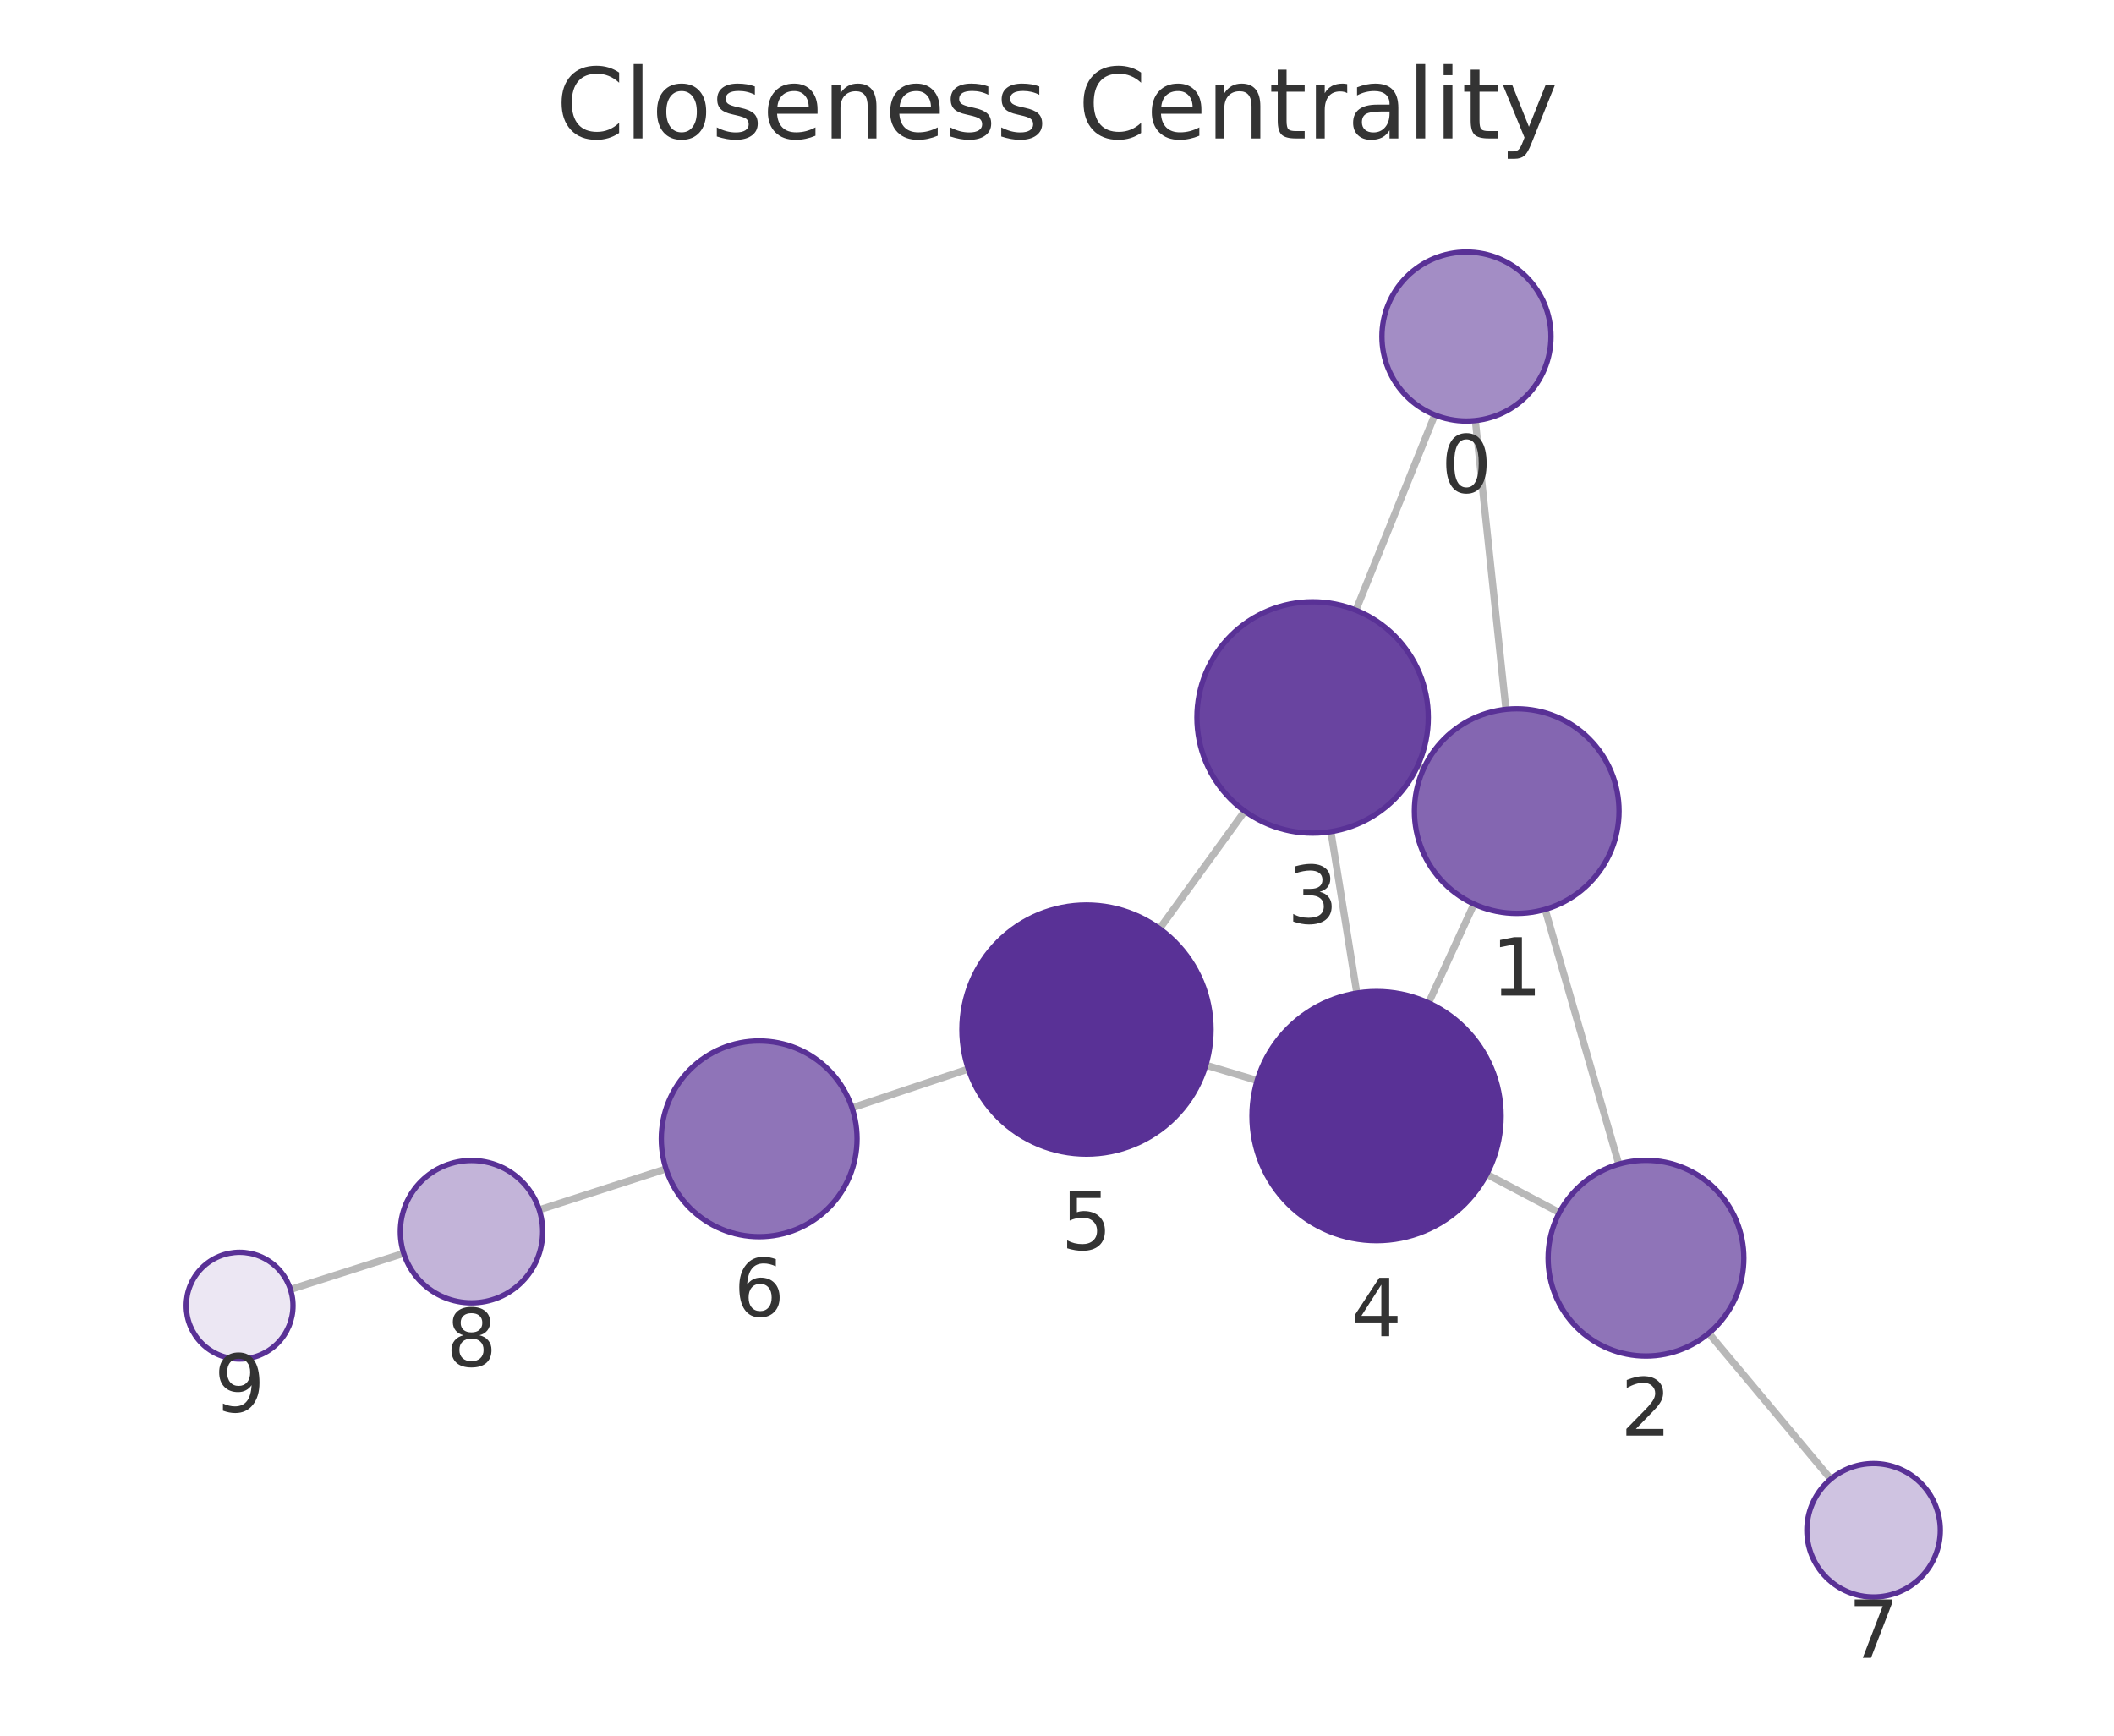
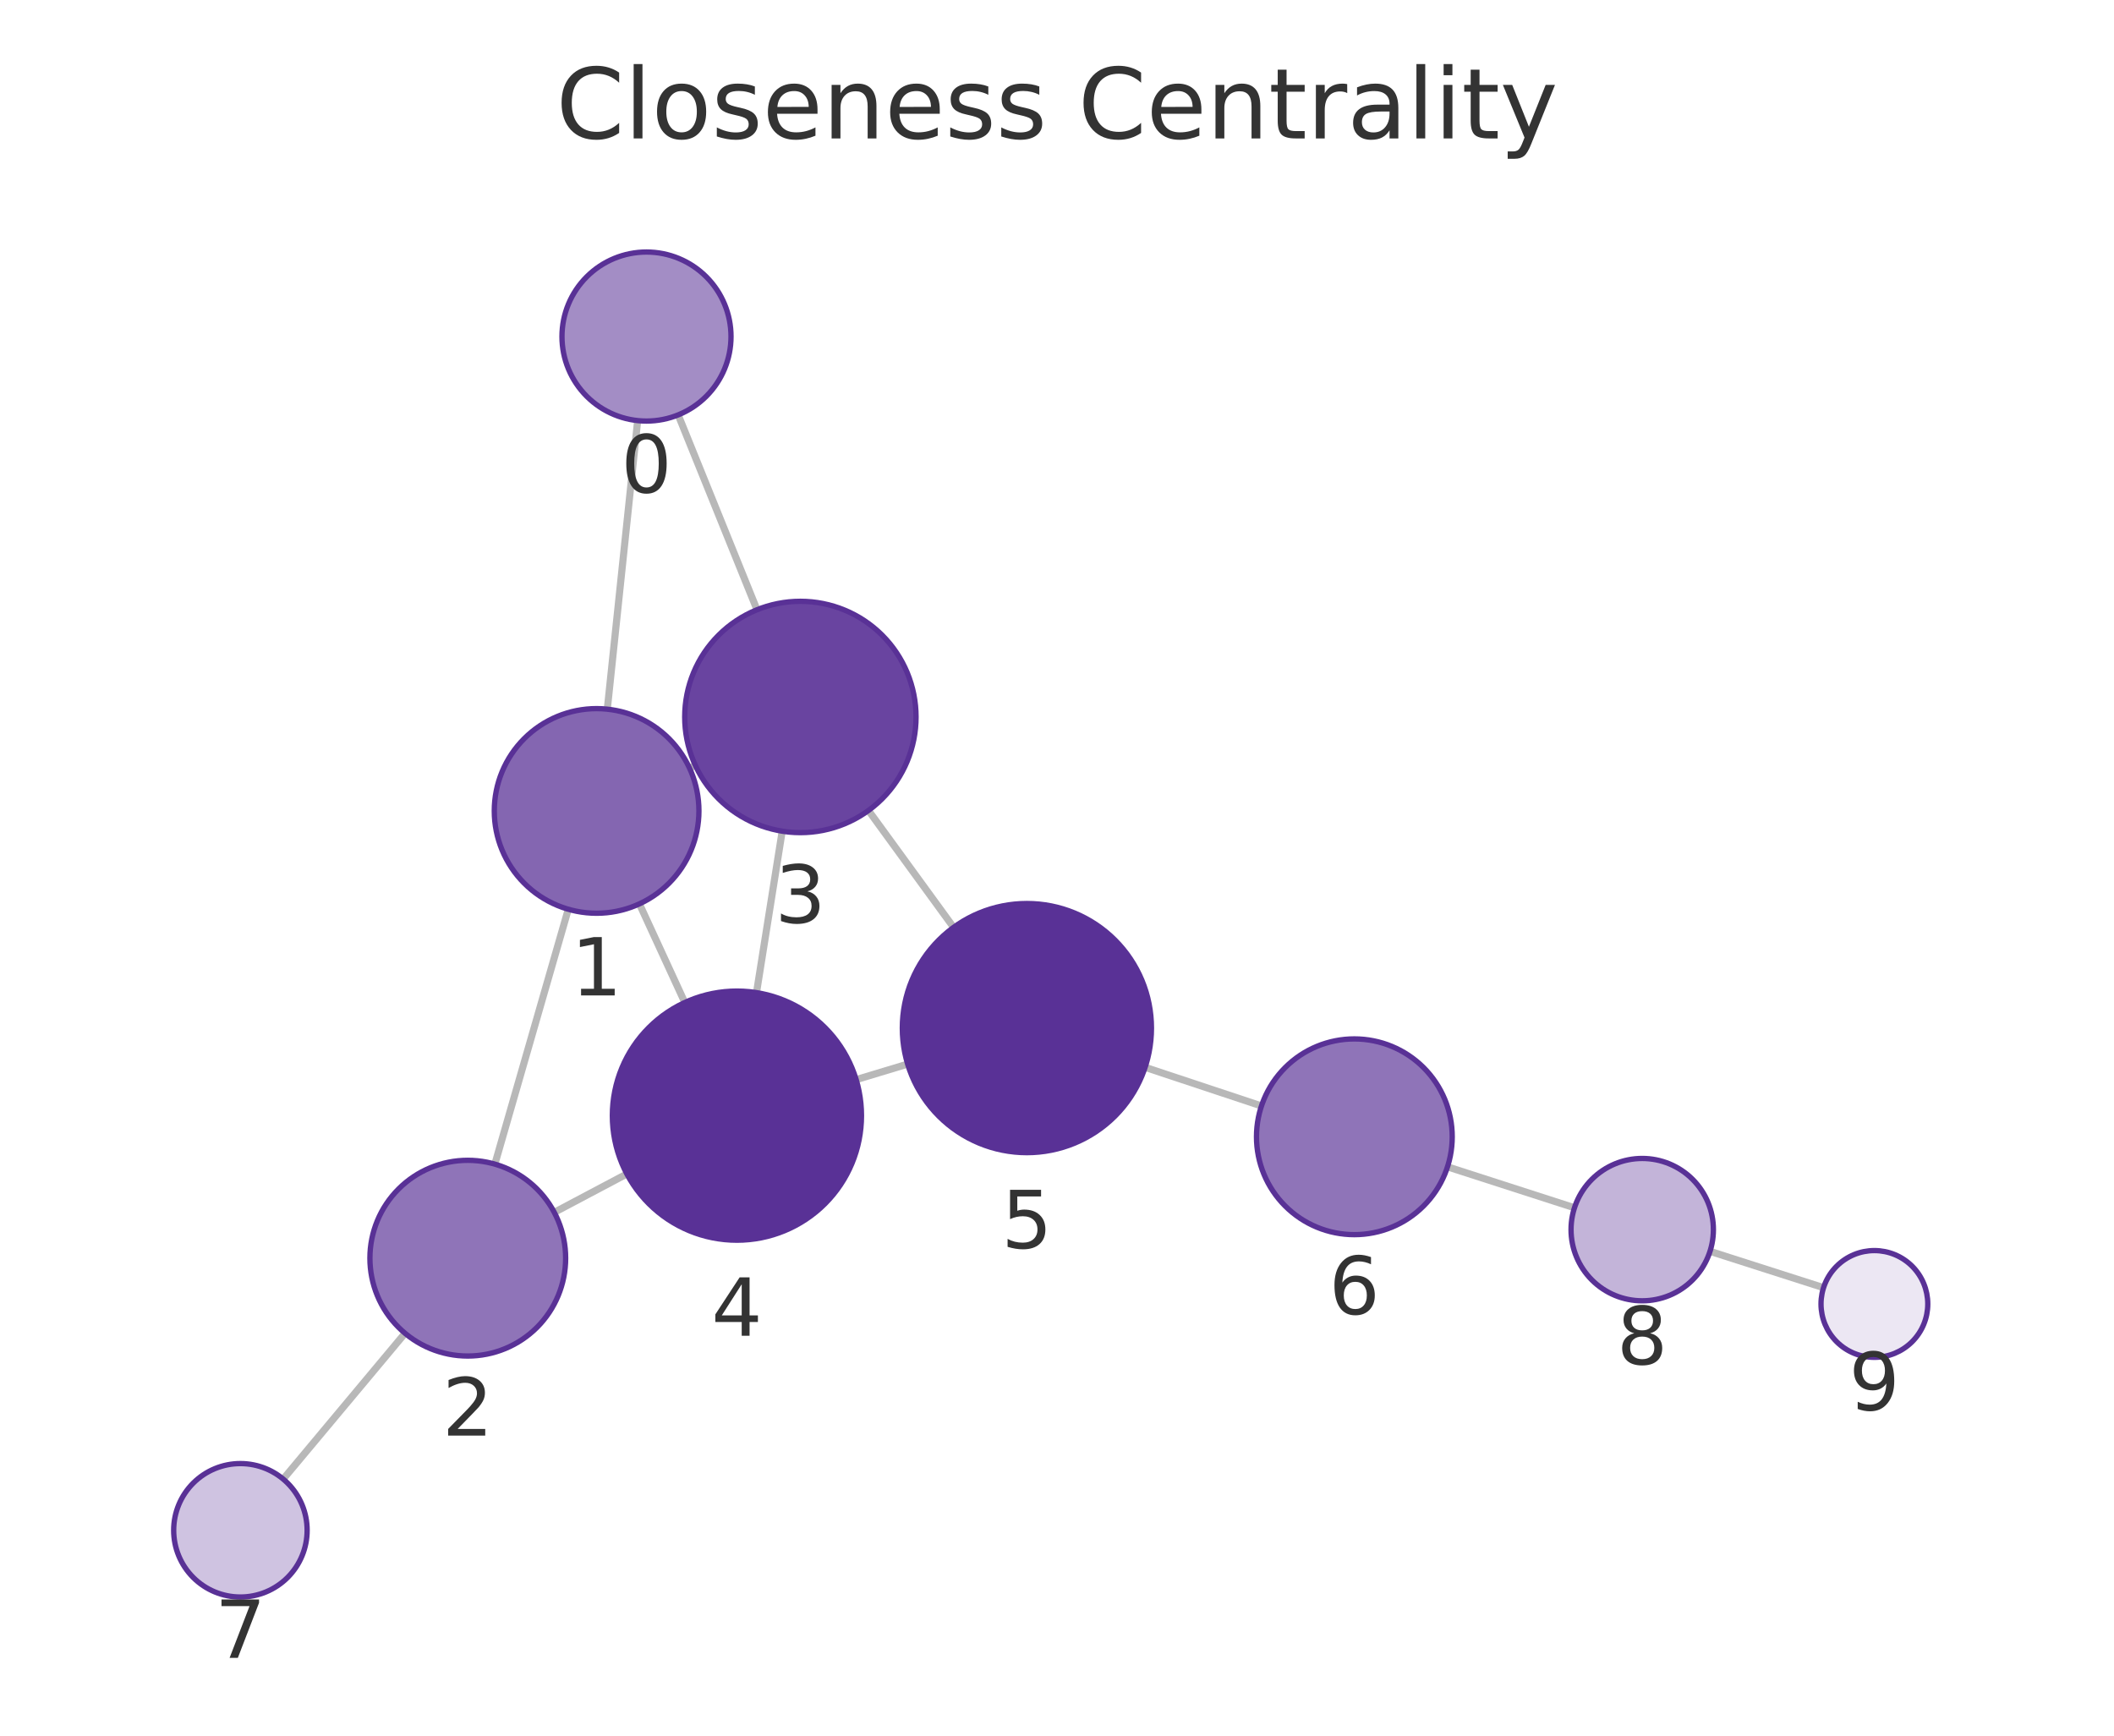
<svg xmlns="http://www.w3.org/2000/svg" xmlns:xlink="http://www.w3.org/1999/xlink" width="237.6pt" height="195.078pt" viewBox="0 0 237.6 195.078" version="1.1">
  <defs>
    <style type="text/css">*{stroke-linejoin: round; stroke-linecap: butt}</style>
  </defs>
  <g id="figure_1">
    <g id="patch_1">
      <path d="M 0 195.078  L 237.6 195.078  L 237.6 0  L 0 0  L 0 195.078  z " style="fill: none" />
    </g>
    <g id="axes_1">
      <g id="patch_2">
        <path d="M 7.2 187.878  L 230.4 187.878  L 230.4 21.558  L 7.2 21.558  L 7.2 187.878  z " style="fill: none" />
      </g>
      <g id="EdgeCollection_1">
-         <path d="M 165.82 47.273  L 169.258 79.726  " clip-path="url(#p84241ab03e)" style="fill: #b8b8b8; stroke: #b8b8b8; stroke-width: 0.8" />
-         <path d="M 161.262 46.635  L 152.397 68.584  " clip-path="url(#p84241ab03e)" style="fill: #b8b8b8; stroke: #b8b8b8; stroke-width: 0.8" />
-         <path d="M 173.664 102.209  L 181.942 130.847  " clip-path="url(#p84241ab03e)" style="fill: #b8b8b8; stroke: #b8b8b8; stroke-width: 0.8" />
-         <path d="M 160.017 86.367  L 159.344 86.058  " clip-path="url(#p84241ab03e)" style="fill: #b8b8b8; stroke: #b8b8b8; stroke-width: 0.8" />
-         <path d="M 165.668 101.611  L 160.561 112.723  " clip-path="url(#p84241ab03e)" style="fill: #b8b8b8; stroke: #b8b8b8; stroke-width: 0.8" />
-         <path d="M 175.267 136.283  L 167.098 131.975  " clip-path="url(#p84241ab03e)" style="fill: #b8b8b8; stroke: #b8b8b8; stroke-width: 0.8" />
-         <path d="M 192.055 149.851  L 205.767 166.244  " clip-path="url(#p84241ab03e)" style="fill: #b8b8b8; stroke: #b8b8b8; stroke-width: 0.8" />
-         <path d="M 149.587 93.474  L 152.497 111.621  " clip-path="url(#p84241ab03e)" style="fill: #b8b8b8; stroke: #b8b8b8; stroke-width: 0.8" />
-         <path d="M 139.901 91.165  L 130.327 104.379  " clip-path="url(#p84241ab03e)" style="fill: #b8b8b8; stroke: #b8b8b8; stroke-width: 0.8" />
-         <path d="M 141.299 121.441  L 135.528 119.719  " clip-path="url(#p84241ab03e)" style="fill: #b8b8b8; stroke: #b8b8b8; stroke-width: 0.8" />
-         <path d="M 108.833 120.15  L 95.761 124.515  " clip-path="url(#p84241ab03e)" style="fill: #b8b8b8; stroke: #b8b8b8; stroke-width: 0.8" />
-         <path d="M 74.859 131.377  L 60.607 135.976  " clip-path="url(#p84241ab03e)" style="fill: #b8b8b8; stroke: #b8b8b8; stroke-width: 0.8" />
-         <path d="M 45.373 140.865  L 32.647 144.927  " clip-path="url(#p84241ab03e)" style="fill: #b8b8b8; stroke: #b8b8b8; stroke-width: 0.8" />
+         <path d="M 71.668 47.274  L 68.257 79.707  " clip-path="url(#pf5fafbdb3b)" style="fill: #b8b8b8; stroke: #b8b8b8; stroke-width: 0.8" />
+         <path d="M 76.224 46.633  L 85.082 68.532  " clip-path="url(#pf5fafbdb3b)" style="fill: #b8b8b8; stroke: #b8b8b8; stroke-width: 0.8" />
+         <path d="M 63.872 102.195  L 55.62 130.842  " clip-path="url(#pf5fafbdb3b)" style="fill: #b8b8b8; stroke: #b8b8b8; stroke-width: 0.8" />
+         <path d="M 77.498 86.329  L 78.152 86.027  " clip-path="url(#pf5fafbdb3b)" style="fill: #b8b8b8; stroke: #b8b8b8; stroke-width: 0.8" />
+         <path d="M 71.865 101.59  L 76.969 112.676  " clip-path="url(#pf5fafbdb3b)" style="fill: #b8b8b8; stroke: #b8b8b8; stroke-width: 0.8" />
+         <path d="M 62.296 136.264  L 70.453 131.944  " clip-path="url(#pf5fafbdb3b)" style="fill: #b8b8b8; stroke: #b8b8b8; stroke-width: 0.8" />
+         <path d="M 45.522 149.854  L 31.829 166.241  " clip-path="url(#pf5fafbdb3b)" style="fill: #b8b8b8; stroke: #b8b8b8; stroke-width: 0.8" />
+         <path d="M 87.914 93.422  L 85.026 111.566  " clip-path="url(#pf5fafbdb3b)" style="fill: #b8b8b8; stroke: #b8b8b8; stroke-width: 0.8" />
+         <path d="M 97.609 91.093  L 107.176 104.233  " clip-path="url(#pf5fafbdb3b)" style="fill: #b8b8b8; stroke: #b8b8b8; stroke-width: 0.8" />
+         <path d="M 96.227 121.345  L 102.014 119.598  " clip-path="url(#pf5fafbdb3b)" style="fill: #b8b8b8; stroke: #b8b8b8; stroke-width: 0.8" />
+         <path d="M 128.703 119.962  L 141.781 124.303  " clip-path="url(#pf5fafbdb3b)" style="fill: #b8b8b8; stroke: #b8b8b8; stroke-width: 0.8" />
+         <path d="M 162.69 131.145  L 176.961 135.748  " clip-path="url(#pf5fafbdb3b)" style="fill: #b8b8b8; stroke: #b8b8b8; stroke-width: 0.8" />
+         <path d="M 192.194 140.643  L 204.956 144.728  " clip-path="url(#pf5fafbdb3b)" style="fill: #b8b8b8; stroke: #b8b8b8; stroke-width: 0.8" />
      </g>
      <g id="VertexCollection_1">
-         <path d="M 164.82 47.326  C 167.339 47.326 169.756 46.325 171.537 44.544  C 173.319 42.762 174.32 40.345 174.32 37.826  C 174.32 35.307 173.319 32.89 171.537 31.108  C 169.756 29.327 167.339 28.326 164.82 28.326  C 162.3 28.326 159.884 29.327 158.102 31.108  C 156.321 32.89 155.32 35.307 155.32 37.826  C 155.32 40.345 156.321 42.762 158.102 44.544  C 159.884 46.325 162.3 47.326 164.82 47.326  z " clip-path="url(#p84241ab03e)" style="fill: #a38dc5; stroke: #593196; stroke-width: 0.6" />
-         <path d="M 170.47 102.662  C 173.52 102.662 176.445 101.45 178.602 99.293  C 180.758 97.137 181.97 94.211 181.97 91.162  C 181.97 88.112 180.758 85.186 178.602 83.03  C 176.445 80.873 173.52 79.662 170.47 79.662  C 167.42 79.662 164.495 80.873 162.338 83.03  C 160.182 85.186 158.97 88.112 158.97 91.162  C 158.97 94.211 160.182 97.137 162.338 99.293  C 164.495 101.45 167.42 102.662 170.47 102.662  z " clip-path="url(#p84241ab03e)" style="fill: #8466b1; stroke: #593196; stroke-width: 0.6" />
-         <path d="M 184.997 152.414  C 187.914 152.414 190.712 151.255 192.775 149.192  C 194.838 147.129 195.997 144.331 195.997 141.414  C 195.997 138.497 194.838 135.699 192.775 133.636  C 190.712 131.573 187.914 130.414 184.997 130.414  C 182.08 130.414 179.282 131.573 177.219 133.636  C 175.156 135.699 173.997 138.497 173.997 141.414  C 173.997 144.331 175.156 147.129 177.219 149.192  C 179.282 151.255 182.08 152.414 184.997 152.414  z " clip-path="url(#p84241ab03e)" style="fill: #8f74b8; stroke: #593196; stroke-width: 0.6" />
-         <path d="M 147.528 93.638  C 150.976 93.638 154.283 92.268 156.721 89.83  C 159.158 87.392 160.528 84.085 160.528 80.638  C 160.528 77.19 159.158 73.883 156.721 71.445  C 154.283 69.007 150.976 67.638 147.528 67.638  C 144.081 67.638 140.774 69.007 138.336 71.445  C 135.898 73.883 134.528 77.19 134.528 80.638  C 134.528 84.085 135.898 87.392 138.336 89.83  C 140.774 92.268 144.081 93.638 147.528 93.638  z " clip-path="url(#p84241ab03e)" style="fill: #6944a0; stroke: #593196; stroke-width: 0.6" />
-         <path d="M 154.715 139.444  C 158.427 139.444 161.989 137.969 164.614 135.343  C 167.239 132.718 168.715 129.157 168.715 125.444  C 168.715 121.731 167.239 118.17 164.614 115.544  C 161.989 112.919 158.427 111.444 154.715 111.444  C 151.002 111.444 147.44 112.919 144.815 115.544  C 142.19 118.17 140.715 121.731 140.715 125.444  C 140.715 129.157 142.19 132.718 144.815 135.343  C 147.44 137.969 151.002 139.444 154.715 139.444  z " clip-path="url(#p84241ab03e)" style="fill: #593196; stroke: #593196; stroke-width: 0.6" />
-         <path d="M 122.112 129.716  C 125.825 129.716 129.386 128.241 132.012 125.615  C 134.637 122.99 136.112 119.429 136.112 115.716  C 136.112 112.003 134.637 108.442 132.012 105.816  C 129.386 103.191 125.825 101.716 122.112 101.716  C 118.399 101.716 114.838 103.191 112.213 105.816  C 109.587 108.442 108.112 112.003 108.112 115.716  C 108.112 119.429 109.587 122.99 112.213 125.615  C 114.838 128.241 118.399 129.716 122.112 129.716  z " clip-path="url(#p84241ab03e)" style="fill: #593196; stroke: #593196; stroke-width: 0.6" />
-         <path d="M 85.327 138.999  C 88.244 138.999 91.042 137.84 93.105 135.777  C 95.168 133.714 96.327 130.916 96.327 127.999  C 96.327 125.082 95.168 122.284 93.105 120.221  C 91.042 118.158 88.244 116.999 85.327 116.999  C 82.41 116.999 79.612 118.158 77.549 120.221  C 75.486 122.284 74.327 125.082 74.327 127.999  C 74.327 130.916 75.486 133.714 77.549 135.777  C 79.612 137.84 82.41 138.999 85.327 138.999  z " clip-path="url(#p84241ab03e)" style="fill: #8f74b8; stroke: #593196; stroke-width: 0.6" />
-         <path d="M 210.579 179.497  C 212.568 179.497 214.476 178.707 215.882 177.3  C 217.289 175.894 218.079 173.986 218.079 171.997  C 218.079 170.008 217.289 168.1 215.882 166.694  C 214.476 165.287 212.568 164.497 210.579 164.497  C 208.59 164.497 206.682 165.287 205.276 166.694  C 203.869 168.1 203.079 170.008 203.079 171.997  C 203.079 173.986 203.869 175.894 205.276 177.3  C 206.682 178.707 208.59 179.497 210.579 179.497  z " clip-path="url(#p84241ab03e)" style="fill: #cfc3e1; stroke: #593196; stroke-width: 0.6" />
-         <path d="M 52.994 146.433  C 55.115 146.433 57.15 145.59 58.651 144.09  C 60.151 142.589 60.994 140.554 60.994 138.433  C 60.994 136.311 60.151 134.276 58.651 132.776  C 57.15 131.276 55.115 130.433 52.994 130.433  C 50.872 130.433 48.837 131.276 47.337 132.776  C 45.837 134.276 44.994 136.311 44.994 138.433  C 44.994 140.554 45.837 142.589 47.337 144.09  C 48.837 145.59 50.872 146.433 52.994 146.433  z " clip-path="url(#p84241ab03e)" style="fill: #c3b4d9; stroke: #593196; stroke-width: 0.6" />
-         <path d="M 26.931 152.752  C 28.522 152.752 30.048 152.12 31.173 150.995  C 32.298 149.869 32.931 148.343 32.931 146.752  C 32.931 145.161 32.298 143.634 31.173 142.509  C 30.048 141.384 28.522 140.752 26.931 140.752  C 25.339 140.752 23.813 141.384 22.688 142.509  C 21.563 143.634 20.931 145.161 20.931 146.752  C 20.931 148.343 21.563 149.869 22.688 150.995  C 23.813 152.12 25.339 152.752 26.931 152.752  z " clip-path="url(#p84241ab03e)" style="fill: #ece7f3; stroke: #593196; stroke-width: 0.6" />
+         <path d="M 72.661 47.326  C 75.18 47.326 77.597 46.325 79.379 44.544  C 81.16 42.762 82.161 40.346 82.161 37.826  C 82.161 35.307 81.16 32.89 79.379 31.109  C 77.597 29.327 75.18 28.326 72.661 28.326  C 70.142 28.326 67.725 29.327 65.944 31.109  C 64.162 32.89 63.161 35.307 63.161 37.826  C 63.161 40.346 64.162 42.762 65.944 44.544  C 67.725 46.325 70.142 47.326 72.661 47.326  z " clip-path="url(#pf5fafbdb3b)" style="fill: #a38dc5; stroke: #593196; stroke-width: 0.6" />
+         <path d="M 67.055 102.644  C 70.105 102.644 73.03 101.432 75.186 99.276  C 77.343 97.119 78.555 94.194 78.555 91.144  C 78.555 88.094 77.343 85.169 75.186 83.012  C 73.03 80.856 70.105 79.644 67.055 79.644  C 64.005 79.644 61.08 80.856 58.923 83.012  C 56.766 85.169 55.555 88.094 55.555 91.144  C 55.555 94.194 56.766 97.119 58.923 99.276  C 61.08 101.432 64.005 102.644 67.055 102.644  z " clip-path="url(#pf5fafbdb3b)" style="fill: #8466b1; stroke: #593196; stroke-width: 0.6" />
+         <path d="M 52.575 152.412  C 55.492 152.412 58.29 151.253 60.353 149.191  C 62.416 147.128 63.575 144.33 63.575 141.412  C 63.575 138.495 62.416 135.697 60.353 133.634  C 58.29 131.571 55.492 130.412 52.575 130.412  C 49.658 130.412 46.86 131.571 44.797 133.634  C 42.734 135.697 41.575 138.495 41.575 141.412  C 41.575 144.33 42.734 147.128 44.797 149.191  C 46.86 151.253 49.658 152.412 52.575 152.412  z " clip-path="url(#pf5fafbdb3b)" style="fill: #8f74b8; stroke: #593196; stroke-width: 0.6" />
+         <path d="M 89.957 93.583  C 93.405 93.583 96.712 92.213 99.15 89.776  C 101.587 87.338 102.957 84.031 102.957 80.583  C 102.957 77.136 101.587 73.829 99.15 71.391  C 96.712 68.953 93.405 67.583 89.957 67.583  C 86.51 67.583 83.203 68.953 80.765 71.391  C 78.327 73.829 76.957 77.136 76.957 80.583  C 76.957 84.031 78.327 87.338 80.765 89.776  C 83.203 92.213 86.51 93.583 89.957 93.583  z " clip-path="url(#pf5fafbdb3b)" style="fill: #6944a0; stroke: #593196; stroke-width: 0.6" />
+         <path d="M 82.825 139.392  C 86.538 139.392 90.099 137.917 92.725 135.292  C 95.35 132.666 96.825 129.105 96.825 125.392  C 96.825 121.679 95.35 118.118 92.725 115.493  C 90.099 112.867 86.538 111.392 82.825 111.392  C 79.112 111.392 75.551 112.867 72.926 115.493  C 70.3 118.118 68.825 121.679 68.825 125.392  C 68.825 129.105 70.3 132.666 72.926 135.292  C 75.551 137.917 79.112 139.392 82.825 139.392  z " clip-path="url(#pf5fafbdb3b)" style="fill: #593196; stroke: #593196; stroke-width: 0.6" />
+         <path d="M 115.416 129.551  C 119.129 129.551 122.69 128.076 125.316 125.451  C 127.941 122.825 129.416 119.264 129.416 115.551  C 129.416 111.838 127.941 108.277 125.316 105.652  C 122.69 103.026 119.129 101.551 115.416 101.551  C 111.703 101.551 108.142 103.026 105.517 105.652  C 102.891 108.277 101.416 111.838 101.416 115.551  C 101.416 119.264 102.891 122.825 105.517 125.451  C 108.142 128.076 111.703 129.551 115.416 129.551  z " clip-path="url(#pf5fafbdb3b)" style="fill: #593196; stroke: #593196; stroke-width: 0.6" />
+         <path d="M 152.221 138.768  C 155.138 138.768 157.936 137.609 159.999 135.546  C 162.062 133.484 163.221 130.686 163.221 127.768  C 163.221 124.851 162.062 122.053 159.999 119.99  C 157.936 117.927 155.138 116.768 152.221 116.768  C 149.304 116.768 146.505 117.927 144.443 119.99  C 142.38 122.053 141.221 124.851 141.221 127.768  C 141.221 130.686 142.38 133.484 144.443 135.546  C 146.505 137.609 149.304 138.768 152.221 138.768  z " clip-path="url(#pf5fafbdb3b)" style="fill: #8f74b8; stroke: #593196; stroke-width: 0.6" />
+         <path d="M 27.02 179.497  C 29.009 179.497 30.917 178.706 32.324 177.3  C 33.73 175.894 34.52 173.986 34.52 171.997  C 34.52 170.008 33.73 168.1 32.324 166.693  C 30.917 165.287 29.009 164.497 27.02 164.497  C 25.031 164.497 23.124 165.287 21.717 166.693  C 20.311 168.1 19.52 170.008 19.52 171.997  C 19.52 173.986 20.311 175.894 21.717 177.3  C 23.124 178.706 25.031 179.497 27.02 179.497  z " clip-path="url(#pf5fafbdb3b)" style="fill: #cfc3e1; stroke: #593196; stroke-width: 0.6" />
+         <path d="M 184.575 146.204  C 186.696 146.204 188.731 145.361 190.232 143.861  C 191.732 142.36 192.575 140.325 192.575 138.204  C 192.575 136.082 191.732 134.047 190.232 132.547  C 188.731 131.047 186.696 130.204 184.575 130.204  C 182.453 130.204 180.418 131.047 178.918 132.547  C 177.418 134.047 176.575 136.082 176.575 138.204  C 176.575 140.325 177.418 142.36 178.918 143.861  C 180.418 145.361 182.453 146.204 184.575 146.204  z " clip-path="url(#pf5fafbdb3b)" style="fill: #c3b4d9; stroke: #593196; stroke-width: 0.6" />
+         <path d="M 210.67 152.558  C 212.261 152.558 213.787 151.925 214.913 150.8  C 216.038 149.675 216.67 148.149 216.67 146.558  C 216.67 144.966 216.038 143.44 214.913 142.315  C 213.787 141.19 212.261 140.558 210.67 140.558  C 209.079 140.558 207.552 141.19 206.427 142.315  C 205.302 143.44 204.67 144.966 204.67 146.558  C 204.67 148.149 205.302 149.675 206.427 150.8  C 207.552 151.925 209.079 152.558 210.67 152.558  z " clip-path="url(#pf5fafbdb3b)" style="fill: #ece7f3; stroke: #593196; stroke-width: 0.6" />
      </g>
      <g id="text_1">
-         <g clip-path="url(#p84241ab03e)">
-           <g style="fill: #333333" transform="translate(161.9564 55.36389) scale(0.09 -0.09)">
+         <g clip-path="url(#pf5fafbdb3b)">
+           <g style="fill: #333333" transform="translate(69.7979 55.36406) scale(0.09 -0.09)">
            <defs>
              <path id="DejaVuSans-13" d="M 2034 4250  Q 1547 4250 1301 3770  Q 1056 3291 1056 2328  Q 1056 1369 1301 889  Q 1547 409 2034 409  Q 2525 409 2770 889  Q 3016 1369 3016 2328  Q 3016 3291 2770 3770  Q 2525 4250 2034 4250  z M 2034 4750  Q 2819 4750 3233 4129  Q 3647 3509 3647 2328  Q 3647 1150 3233 529  Q 2819 -91 2034 -91  Q 1250 -91 836 529  Q 422 1150 422 2328  Q 422 3509 836 4129  Q 1250 4750 2034 4750  z " transform="scale(0.015625)" />
            </defs>
            <use xlink:href="#DejaVuSans-13" />
          </g>
        </g>
      </g>
      <g id="text_2">
-         <g clip-path="url(#p84241ab03e)">
-           <g style="fill: #333333" transform="translate(167.6068 111.8995) scale(0.09 -0.09)">
+         <g clip-path="url(#pf5fafbdb3b)">
+           <g style="fill: #333333" transform="translate(64.1916 111.882) scale(0.09 -0.09)">
            <defs>
              <path id="DejaVuSans-14" d="M 794 531  L 1825 531  L 1825 4091  L 703 3866  L 703 4441  L 1819 4666  L 2450 4666  L 2450 531  L 3481 531  L 3481 0  L 794 0  L 794 531  z " transform="scale(0.015625)" />
            </defs>
            <use xlink:href="#DejaVuSans-14" />
          </g>
        </g>
      </g>
      <g id="text_3">
-         <g clip-path="url(#p84241ab03e)">
-           <g style="fill: #333333" transform="translate(182.1339 161.3519) scale(0.09 -0.09)">
+         <g clip-path="url(#pf5fafbdb3b)">
+           <g style="fill: #333333" transform="translate(49.71194 161.3503) scale(0.09 -0.09)">
            <defs>
              <path id="DejaVuSans-15" d="M 1228 531  L 3431 531  L 3431 0  L 469 0  L 469 531  Q 828 903 1448 1529  Q 2069 2156 2228 2338  Q 2531 2678 2651 2914  Q 2772 3150 2772 3378  Q 2772 3750 2511 3984  Q 2250 4219 1831 4219  Q 1534 4219 1204 4116  Q 875 4013 500 3803  L 500 4441  Q 881 4594 1212 4672  Q 1544 4750 1819 4750  Q 2544 4750 2975 4387  Q 3406 4025 3406 3419  Q 3406 3131 3298 2873  Q 3191 2616 2906 2266  Q 2828 2175 2409 1742  Q 1991 1309 1228 531  z " transform="scale(0.015625)" />
            </defs>
            <use xlink:href="#DejaVuSans-15" />
          </g>
        </g>
      </g>
      <g id="text_4">
-         <g clip-path="url(#p84241ab03e)">
-           <g style="fill: #333333" transform="translate(144.665 103.7755) scale(0.09 -0.09)">
+         <g clip-path="url(#pf5fafbdb3b)">
+           <g style="fill: #333333" transform="translate(87.0941 103.7211) scale(0.09 -0.09)">
            <defs>
              <path id="DejaVuSans-16" d="M 2597 2516  Q 3050 2419 3304 2112  Q 3559 1806 3559 1356  Q 3559 666 3084 287  Q 2609 -91 1734 -91  Q 1441 -91 1130 -33  Q 819 25 488 141  L 488 750  Q 750 597 1062 519  Q 1375 441 1716 441  Q 2309 441 2620 675  Q 2931 909 2931 1356  Q 2931 1769 2642 2001  Q 2353 2234 1838 2234  L 1294 2234  L 1294 2753  L 1863 2753  Q 2328 2753 2575 2939  Q 2822 3125 2822 3475  Q 2822 3834 2567 4026  Q 2313 4219 1838 4219  Q 1578 4219 1281 4162  Q 984 4106 628 3988  L 628 4550  Q 988 4650 1302 4700  Q 1616 4750 1894 4750  Q 2613 4750 3031 4423  Q 3450 4097 3450 3541  Q 3450 3153 3228 2886  Q 3006 2619 2597 2516  z " transform="scale(0.015625)" />
            </defs>
            <use xlink:href="#DejaVuSans-16" />
          </g>
        </g>
      </g>
      <g id="text_5">
-         <g clip-path="url(#p84241ab03e)">
-           <g style="fill: #333333" transform="translate(151.8515 150.1817) scale(0.09 -0.09)">
+         <g clip-path="url(#pf5fafbdb3b)">
+           <g style="fill: #333333" transform="translate(79.9619 150.1301) scale(0.09 -0.09)">
            <defs>
              <path id="DejaVuSans-17" d="M 2419 4116  L 825 1625  L 2419 1625  L 2419 4116  z M 2253 4666  L 3047 4666  L 3047 1625  L 3713 1625  L 3713 1100  L 3047 1100  L 3047 0  L 2419 0  L 2419 1100  L 313 1100  L 313 1709  L 2253 4666  z " transform="scale(0.015625)" />
            </defs>
            <use xlink:href="#DejaVuSans-17" />
          </g>
        </g>
      </g>
      <g id="text_6">
-         <g clip-path="url(#p84241ab03e)">
-           <g style="fill: #333333" transform="translate(119.2492 140.4536) scale(0.09 -0.09)">
+         <g clip-path="url(#pf5fafbdb3b)">
+           <g style="fill: #333333" transform="translate(112.553 140.2891) scale(0.09 -0.09)">
            <defs>
              <path id="DejaVuSans-18" d="M 691 4666  L 3169 4666  L 3169 4134  L 1269 4134  L 1269 2991  Q 1406 3038 1543 3061  Q 1681 3084 1819 3084  Q 2600 3084 3056 2656  Q 3513 2228 3513 1497  Q 3513 744 3044 326  Q 2575 -91 1722 -91  Q 1428 -91 1123 -41  Q 819 9 494 109  L 494 744  Q 775 591 1075 516  Q 1375 441 1709 441  Q 2250 441 2565 725  Q 2881 1009 2881 1497  Q 2881 1984 2565 2268  Q 2250 2553 1709 2553  Q 1456 2553 1204 2497  Q 953 2441 691 2322  L 691 4666  z " transform="scale(0.015625)" />
            </defs>
            <use xlink:href="#DejaVuSans-18" />
          </g>
        </g>
      </g>
      <g id="text_7">
-         <g clip-path="url(#p84241ab03e)">
-           <g style="fill: #333333" transform="translate(82.46386 147.937) scale(0.09 -0.09)">
+         <g clip-path="url(#pf5fafbdb3b)">
+           <g style="fill: #333333" transform="translate(149.3577 147.7062) scale(0.09 -0.09)">
            <defs>
              <path id="DejaVuSans-19" d="M 2113 2584  Q 1688 2584 1439 2293  Q 1191 2003 1191 1497  Q 1191 994 1439 701  Q 1688 409 2113 409  Q 2538 409 2786 701  Q 3034 994 3034 1497  Q 3034 2003 2786 2293  Q 2538 2584 2113 2584  z M 3366 4563  L 3366 3988  Q 3128 4100 2886 4159  Q 2644 4219 2406 4219  Q 1781 4219 1451 3797  Q 1122 3375 1075 2522  Q 1259 2794 1537 2939  Q 1816 3084 2150 3084  Q 2853 3084 3261 2657  Q 3669 2231 3669 1497  Q 3669 778 3244 343  Q 2819 -91 2113 -91  Q 1303 -91 875 529  Q 447 1150 447 2328  Q 447 3434 972 4092  Q 1497 4750 2381 4750  Q 2619 4750 2861 4703  Q 3103 4656 3366 4563  z " transform="scale(0.015625)" />
            </defs>
            <use xlink:href="#DejaVuSans-19" />
          </g>
        </g>
      </g>
      <g id="text_8">
-         <g clip-path="url(#p84241ab03e)">
-           <g style="fill: #333333" transform="translate(207.7157 186.3348) scale(0.09 -0.09)">
+         <g clip-path="url(#pf5fafbdb3b)">
+           <g style="fill: #333333" transform="translate(24.1573 186.3346) scale(0.09 -0.09)">
            <defs>
              <path id="DejaVuSans-1a" d="M 525 4666  L 3525 4666  L 3525 4397  L 1831 0  L 1172 0  L 2766 4134  L 525 4134  L 525 4666  z " transform="scale(0.015625)" />
            </defs>
            <use xlink:href="#DejaVuSans-1a" />
          </g>
        </g>
      </g>
      <g id="text_9">
-         <g clip-path="url(#p84241ab03e)">
-           <g style="fill: #333333" transform="translate(50.13061 153.5707) scale(0.09 -0.09)">
+         <g clip-path="url(#pf5fafbdb3b)">
+           <g style="fill: #333333" transform="translate(181.7115 153.3415) scale(0.09 -0.09)">
            <defs>
              <path id="DejaVuSans-1b" d="M 2034 2216  Q 1584 2216 1326 1975  Q 1069 1734 1069 1313  Q 1069 891 1326 650  Q 1584 409 2034 409  Q 2484 409 2743 651  Q 3003 894 3003 1313  Q 3003 1734 2745 1975  Q 2488 2216 2034 2216  z M 1403 2484  Q 997 2584 770 2862  Q 544 3141 544 3541  Q 544 4100 942 4425  Q 1341 4750 2034 4750  Q 2731 4750 3128 4425  Q 3525 4100 3525 3541  Q 3525 3141 3298 2862  Q 3072 2584 2669 2484  Q 3125 2378 3379 2068  Q 3634 1759 3634 1313  Q 3634 634 3220 271  Q 2806 -91 2034 -91  Q 1263 -91 848 271  Q 434 634 434 1313  Q 434 1759 690 2068  Q 947 2378 1403 2484  z M 1172 3481  Q 1172 3119 1398 2916  Q 1625 2713 2034 2713  Q 2441 2713 2670 2916  Q 2900 3119 2900 3481  Q 2900 3844 2670 4047  Q 2441 4250 2034 4250  Q 1625 4250 1398 4047  Q 1172 3844 1172 3481  z " transform="scale(0.015625)" />
            </defs>
            <use xlink:href="#DejaVuSans-1b" />
          </g>
        </g>
      </g>
      <g id="text_10">
-         <g clip-path="url(#p84241ab03e)">
-           <g style="fill: #333333" transform="translate(24.06751 158.6898) scale(0.09 -0.09)">
+         <g clip-path="url(#pf5fafbdb3b)">
+           <g style="fill: #333333" transform="translate(207.8068 158.4955) scale(0.09 -0.09)">
            <defs>
              <path id="DejaVuSans-1c" d="M 703 97  L 703 672  Q 941 559 1184 500  Q 1428 441 1663 441  Q 2288 441 2617 861  Q 2947 1281 2994 2138  Q 2813 1869 2534 1725  Q 2256 1581 1919 1581  Q 1219 1581 811 2004  Q 403 2428 403 3163  Q 403 3881 828 4315  Q 1253 4750 1959 4750  Q 2769 4750 3195 4129  Q 3622 3509 3622 2328  Q 3622 1225 3098 567  Q 2575 -91 1691 -91  Q 1453 -91 1209 -44  Q 966 3 703 97  z M 1959 2075  Q 2384 2075 2632 2365  Q 2881 2656 2881 3163  Q 2881 3666 2632 3958  Q 2384 4250 1959 4250  Q 1534 4250 1286 3958  Q 1038 3666 1038 3163  Q 1038 2656 1286 2365  Q 1534 2075 1959 2075  z " transform="scale(0.015625)" />
            </defs>
            <use xlink:href="#DejaVuSans-1c" />
          </g>
        </g>
      </g>
      <g id="matplotlib.axis_1" />
      <g id="matplotlib.axis_2" />
      <g id="text_11">
        <g style="fill: #333333" transform="translate(62.5032 15.55828) scale(0.11 -0.11)">
          <defs>
            <path id="DejaVuSans-26" d="M 4122 4306  L 4122 3641  Q 3803 3938 3442 4084  Q 3081 4231 2675 4231  Q 1875 4231 1450 3742  Q 1025 3253 1025 2328  Q 1025 1406 1450 917  Q 1875 428 2675 428  Q 3081 428 3442 575  Q 3803 722 4122 1019  L 4122 359  Q 3791 134 3420 21  Q 3050 -91 2638 -91  Q 1578 -91 968 557  Q 359 1206 359 2328  Q 359 3453 968 4101  Q 1578 4750 2638 4750  Q 3056 4750 3426 4639  Q 3797 4528 4122 4306  z " transform="scale(0.015625)" />
            <path id="DejaVuSans-4f" d="M 603 4863  L 1178 4863  L 1178 0  L 603 0  L 603 4863  z " transform="scale(0.015625)" />
            <path id="DejaVuSans-52" d="M 1959 3097  Q 1497 3097 1228 2736  Q 959 2375 959 1747  Q 959 1119 1226 758  Q 1494 397 1959 397  Q 2419 397 2687 759  Q 2956 1122 2956 1747  Q 2956 2369 2687 2733  Q 2419 3097 1959 3097  z M 1959 3584  Q 2709 3584 3137 3096  Q 3566 2609 3566 1747  Q 3566 888 3137 398  Q 2709 -91 1959 -91  Q 1206 -91 779 398  Q 353 888 353 1747  Q 353 2609 779 3096  Q 1206 3584 1959 3584  z " transform="scale(0.015625)" />
            <path id="DejaVuSans-56" d="M 2834 3397  L 2834 2853  Q 2591 2978 2328 3040  Q 2066 3103 1784 3103  Q 1356 3103 1142 2972  Q 928 2841 928 2578  Q 928 2378 1081 2264  Q 1234 2150 1697 2047  L 1894 2003  Q 2506 1872 2764 1633  Q 3022 1394 3022 966  Q 3022 478 2636 193  Q 2250 -91 1575 -91  Q 1294 -91 989 -36  Q 684 19 347 128  L 347 722  Q 666 556 975 473  Q 1284 391 1588 391  Q 1994 391 2212 530  Q 2431 669 2431 922  Q 2431 1156 2273 1281  Q 2116 1406 1581 1522  L 1381 1569  Q 847 1681 609 1914  Q 372 2147 372 2553  Q 372 3047 722 3315  Q 1072 3584 1716 3584  Q 2034 3584 2315 3537  Q 2597 3491 2834 3397  z " transform="scale(0.015625)" />
            <path id="DejaVuSans-48" d="M 3597 1894  L 3597 1613  L 953 1613  Q 991 1019 1311 708  Q 1631 397 2203 397  Q 2534 397 2845 478  Q 3156 559 3463 722  L 3463 178  Q 3153 47 2828 -22  Q 2503 -91 2169 -91  Q 1331 -91 842 396  Q 353 884 353 1716  Q 353 2575 817 3079  Q 1281 3584 2069 3584  Q 2775 3584 3186 3129  Q 3597 2675 3597 1894  z M 3022 2063  Q 3016 2534 2758 2815  Q 2500 3097 2075 3097  Q 1594 3097 1305 2825  Q 1016 2553 972 2059  L 3022 2063  z " transform="scale(0.015625)" />
            <path id="DejaVuSans-51" d="M 3513 2113  L 3513 0  L 2938 0  L 2938 2094  Q 2938 2591 2744 2837  Q 2550 3084 2163 3084  Q 1697 3084 1428 2787  Q 1159 2491 1159 1978  L 1159 0  L 581 0  L 581 3500  L 1159 3500  L 1159 2956  Q 1366 3272 1645 3428  Q 1925 3584 2291 3584  Q 2894 3584 3203 3211  Q 3513 2838 3513 2113  z " transform="scale(0.015625)" />
            <path id="DejaVuSans-3" transform="scale(0.015625)" />
            <path id="DejaVuSans-57" d="M 1172 4494  L 1172 3500  L 2356 3500  L 2356 3053  L 1172 3053  L 1172 1153  Q 1172 725 1289 603  Q 1406 481 1766 481  L 2356 481  L 2356 0  L 1766 0  Q 1100 0 847 248  Q 594 497 594 1153  L 594 3053  L 172 3053  L 172 3500  L 594 3500  L 594 4494  L 1172 4494  z " transform="scale(0.015625)" />
            <path id="DejaVuSans-55" d="M 2631 2963  Q 2534 3019 2420 3045  Q 2306 3072 2169 3072  Q 1681 3072 1420 2755  Q 1159 2438 1159 1844  L 1159 0  L 581 0  L 581 3500  L 1159 3500  L 1159 2956  Q 1341 3275 1631 3429  Q 1922 3584 2338 3584  Q 2397 3584 2469 3576  Q 2541 3569 2628 3553  L 2631 2963  z " transform="scale(0.015625)" />
            <path id="DejaVuSans-44" d="M 2194 1759  Q 1497 1759 1228 1600  Q 959 1441 959 1056  Q 959 750 1161 570  Q 1363 391 1709 391  Q 2188 391 2477 730  Q 2766 1069 2766 1631  L 2766 1759  L 2194 1759  z M 3341 1997  L 3341 0  L 2766 0  L 2766 531  Q 2569 213 2275 61  Q 1981 -91 1556 -91  Q 1019 -91 701 211  Q 384 513 384 1019  Q 384 1609 779 1909  Q 1175 2209 1959 2209  L 2766 2209  L 2766 2266  Q 2766 2663 2505 2880  Q 2244 3097 1772 3097  Q 1472 3097 1187 3025  Q 903 2953 641 2809  L 641 3341  Q 956 3463 1253 3523  Q 1550 3584 1831 3584  Q 2591 3584 2966 3190  Q 3341 2797 3341 1997  z " transform="scale(0.015625)" />
            <path id="DejaVuSans-4c" d="M 603 3500  L 1178 3500  L 1178 0  L 603 0  L 603 3500  z M 603 4863  L 1178 4863  L 1178 4134  L 603 4134  L 603 4863  z " transform="scale(0.015625)" />
            <path id="DejaVuSans-5c" d="M 2059 -325  Q 1816 -950 1584 -1140  Q 1353 -1331 966 -1331  L 506 -1331  L 506 -850  L 844 -850  Q 1081 -850 1212 -737  Q 1344 -625 1503 -206  L 1606 56  L 191 3500  L 800 3500  L 1894 763  L 2988 3500  L 3597 3500  L 2059 -325  z " transform="scale(0.015625)" />
          </defs>
          <use xlink:href="#DejaVuSans-26" />
          <use xlink:href="#DejaVuSans-4f" transform="translate(69.82812 0)" />
          <use xlink:href="#DejaVuSans-52" transform="translate(97.60938 0)" />
          <use xlink:href="#DejaVuSans-56" transform="translate(158.7969 0)" />
          <use xlink:href="#DejaVuSans-48" transform="translate(210.8906 0)" />
          <use xlink:href="#DejaVuSans-51" transform="translate(272.4219 0)" />
          <use xlink:href="#DejaVuSans-48" transform="translate(335.7969 0)" />
          <use xlink:href="#DejaVuSans-56" transform="translate(397.3281 0)" />
          <use xlink:href="#DejaVuSans-56" transform="translate(449.4219 0)" />
          <use xlink:href="#DejaVuSans-3" transform="translate(501.5156 0)" />
          <use xlink:href="#DejaVuSans-26" transform="translate(533.2969 0)" />
          <use xlink:href="#DejaVuSans-48" transform="translate(603.125 0)" />
          <use xlink:href="#DejaVuSans-51" transform="translate(664.6562 0)" />
          <use xlink:href="#DejaVuSans-57" transform="translate(728.0312 0)" />
          <use xlink:href="#DejaVuSans-55" transform="translate(767.2344 0)" />
          <use xlink:href="#DejaVuSans-44" transform="translate(808.3438 0)" />
          <use xlink:href="#DejaVuSans-4f" transform="translate(869.625 0)" />
          <use xlink:href="#DejaVuSans-4c" transform="translate(897.4062 0)" />
          <use xlink:href="#DejaVuSans-57" transform="translate(925.1875 0)" />
          <use xlink:href="#DejaVuSans-5c" transform="translate(964.3906 0)" />
        </g>
      </g>
    </g>
  </g>
  <defs>
-     <clipPath id="p84241ab03e">
+     <clipPath id="pf5fafbdb3b">
      <rect x="7.2" y="21.558" width="223.2" height="166.32" />
    </clipPath>
  </defs>
</svg>
